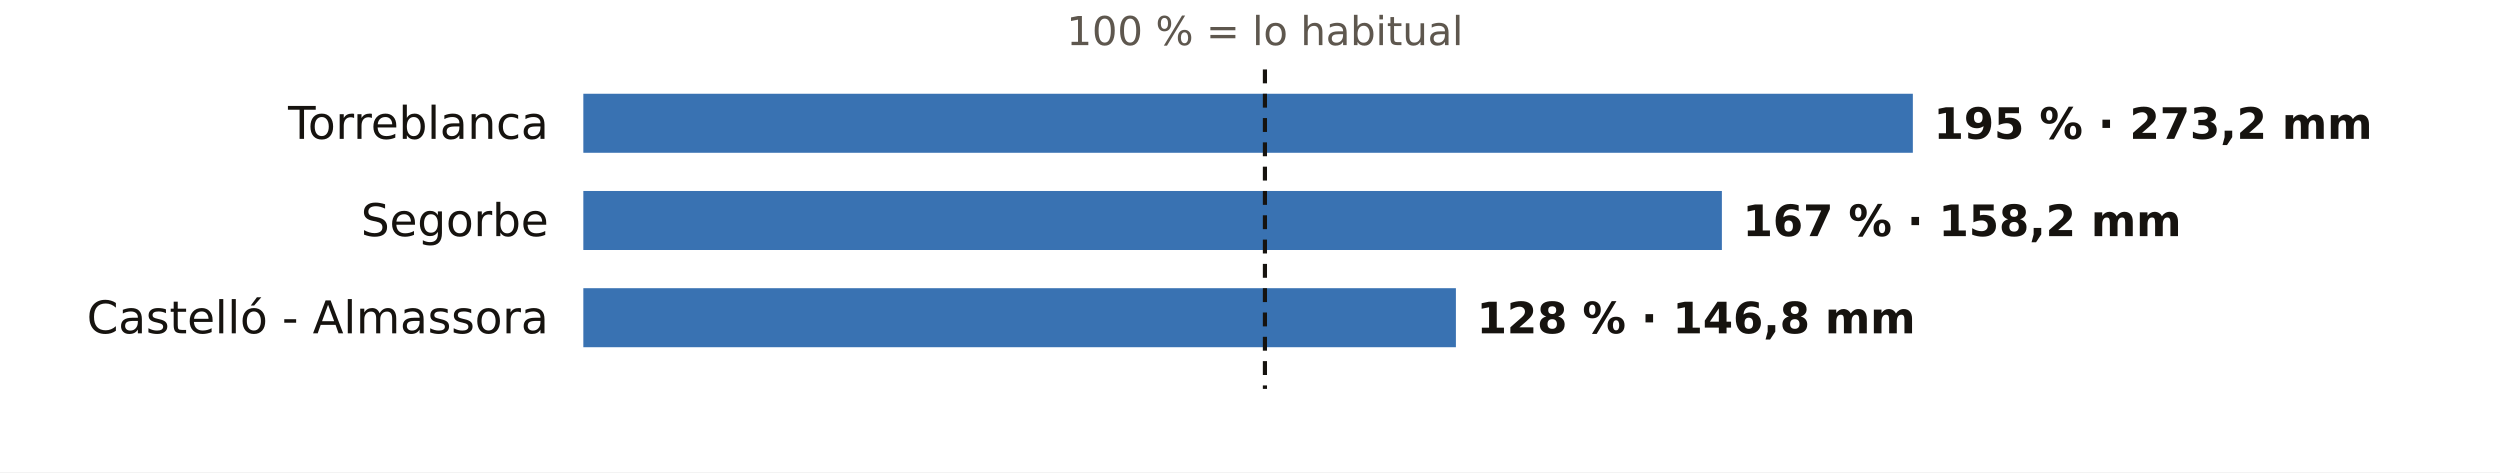
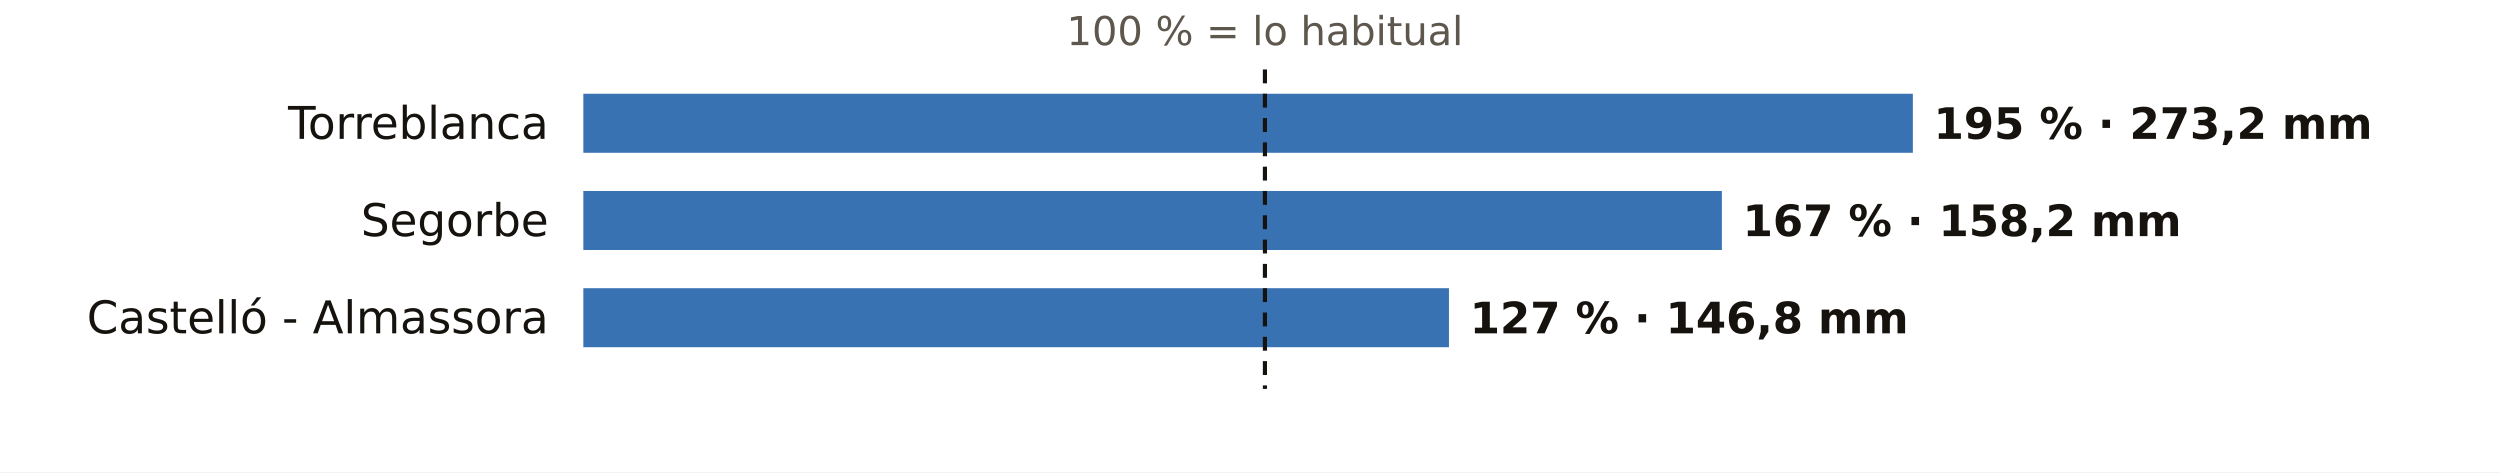
<svg xmlns="http://www.w3.org/2000/svg" viewBox="0 0 720 136" width="720" height="136" role="img" aria-label="El otoño en los pluviómetros de AEMET de Castellón: % de lo habitual">
  <rect width="720" height="136" fill="#FFFFFF" />
  <text x="364.3" y="13.0" font-size="11.5" fill="#5E574E" text-anchor="middle" font-weight="400" font-family="Public Sans, DejaVu Sans, Arial, sans-serif">100 % = lo habitual</text>
  <text x="158.0" y="40.0" font-size="13" fill="#16130F" text-anchor="end" font-weight="500" font-family="Public Sans, DejaVu Sans, Arial, sans-serif">Torreblanca</text>
  <rect x="168" y="27" width="382.9" height="17" fill="#1F5FA8" opacity="0.88" />
  <text x="556.9" y="40.0" font-size="12.5" fill="#16130F" text-anchor="start" font-weight="600" font-family="Public Sans, DejaVu Sans, Arial, sans-serif">195 % · 273,2 mm</text>
  <text x="158.0" y="68.0" font-size="13" fill="#16130F" text-anchor="end" font-weight="500" font-family="Public Sans, DejaVu Sans, Arial, sans-serif">Segorbe</text>
  <rect x="168" y="55" width="327.9" height="17" fill="#1F5FA8" opacity="0.88" />
  <text x="501.9" y="68.0" font-size="12.5" fill="#16130F" text-anchor="start" font-weight="600" font-family="Public Sans, DejaVu Sans, Arial, sans-serif">167 % · 158,2 mm</text>
  <text x="158.0" y="96.0" font-size="13" fill="#16130F" text-anchor="end" font-weight="500" font-family="Public Sans, DejaVu Sans, Arial, sans-serif">Castelló - Almassora</text>
-   <rect x="168" y="83" width="251.3" height="17" fill="#1F5FA8" opacity="0.88" />
-   <text x="425.3" y="96.0" font-size="12.5" fill="#16130F" text-anchor="start" font-weight="600" font-family="Public Sans, DejaVu Sans, Arial, sans-serif">128 % · 146,8 mm</text>
+   <rect x="168" y="83" width="249.3" height="17" fill="#1F5FA8" opacity="0.88" />
+   <text x="423.3" y="96.0" font-size="12.5" fill="#16130F" text-anchor="start" font-weight="600" font-family="Public Sans, DejaVu Sans, Arial, sans-serif">127 % · 146,8 mm</text>
  <line x1="364.3" x2="364.3" y1="20" y2="112" stroke="#16130F" stroke-width="1.2" stroke-dasharray="4 3" />
</svg>
